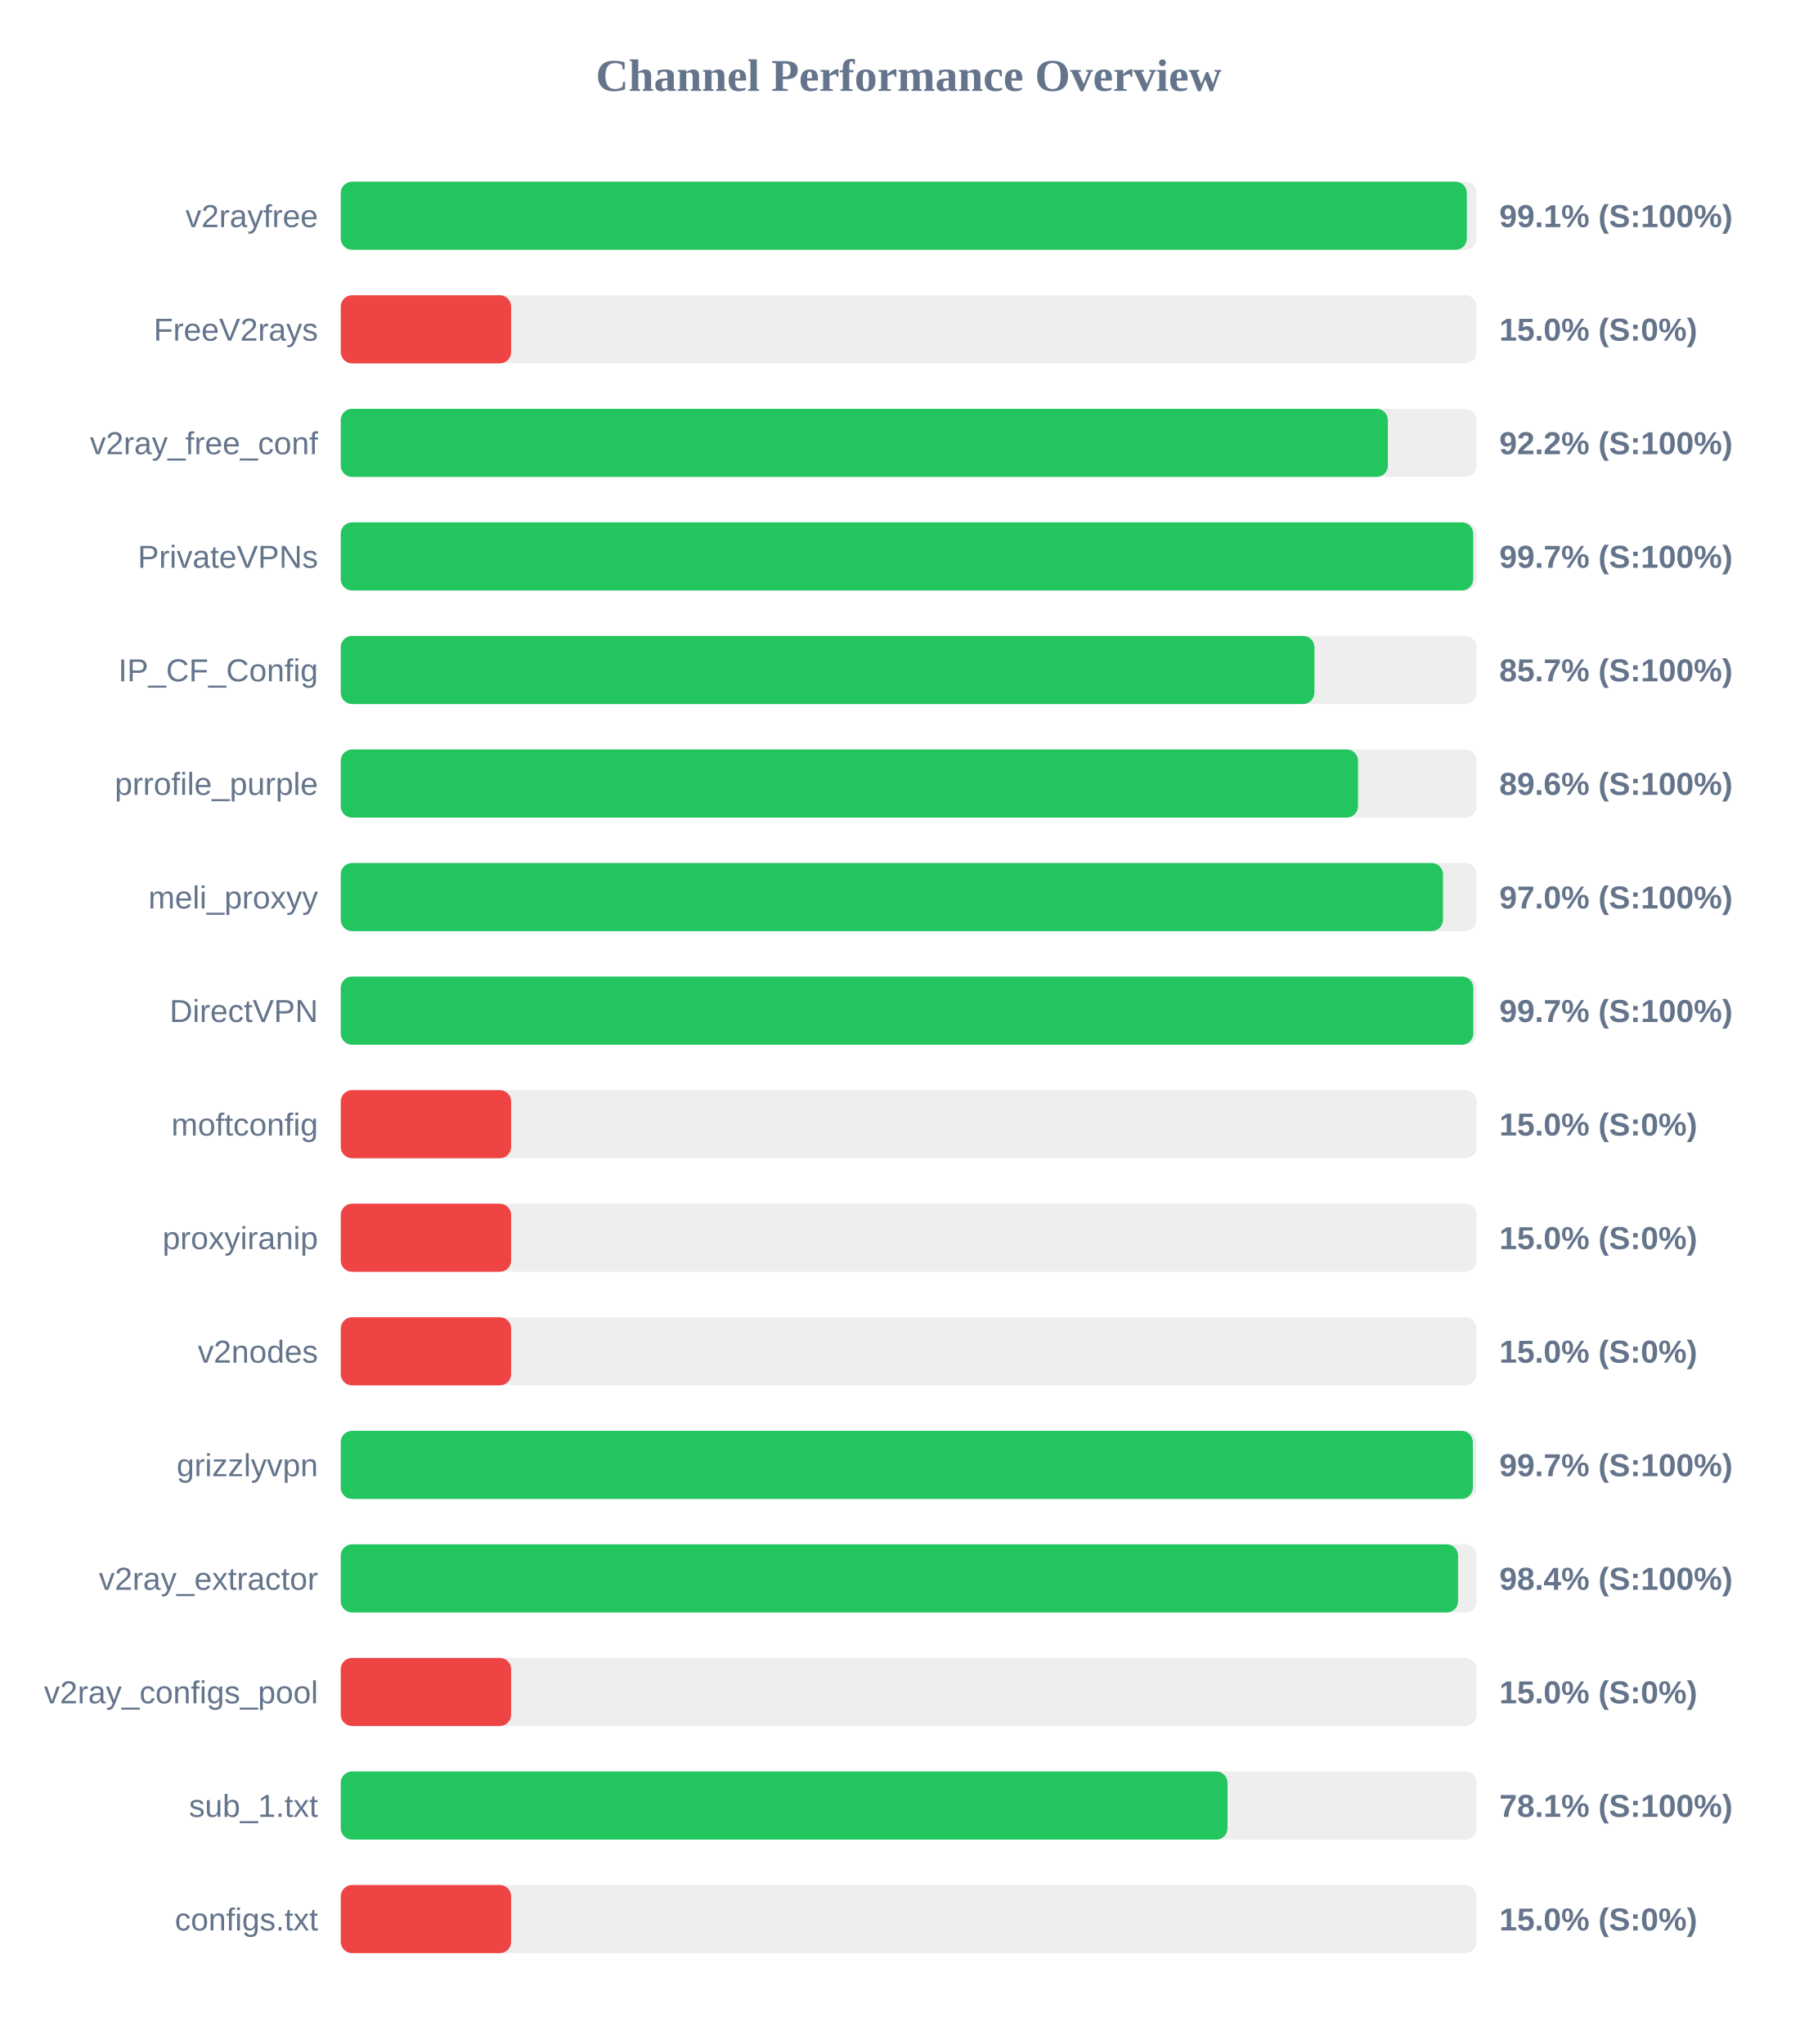
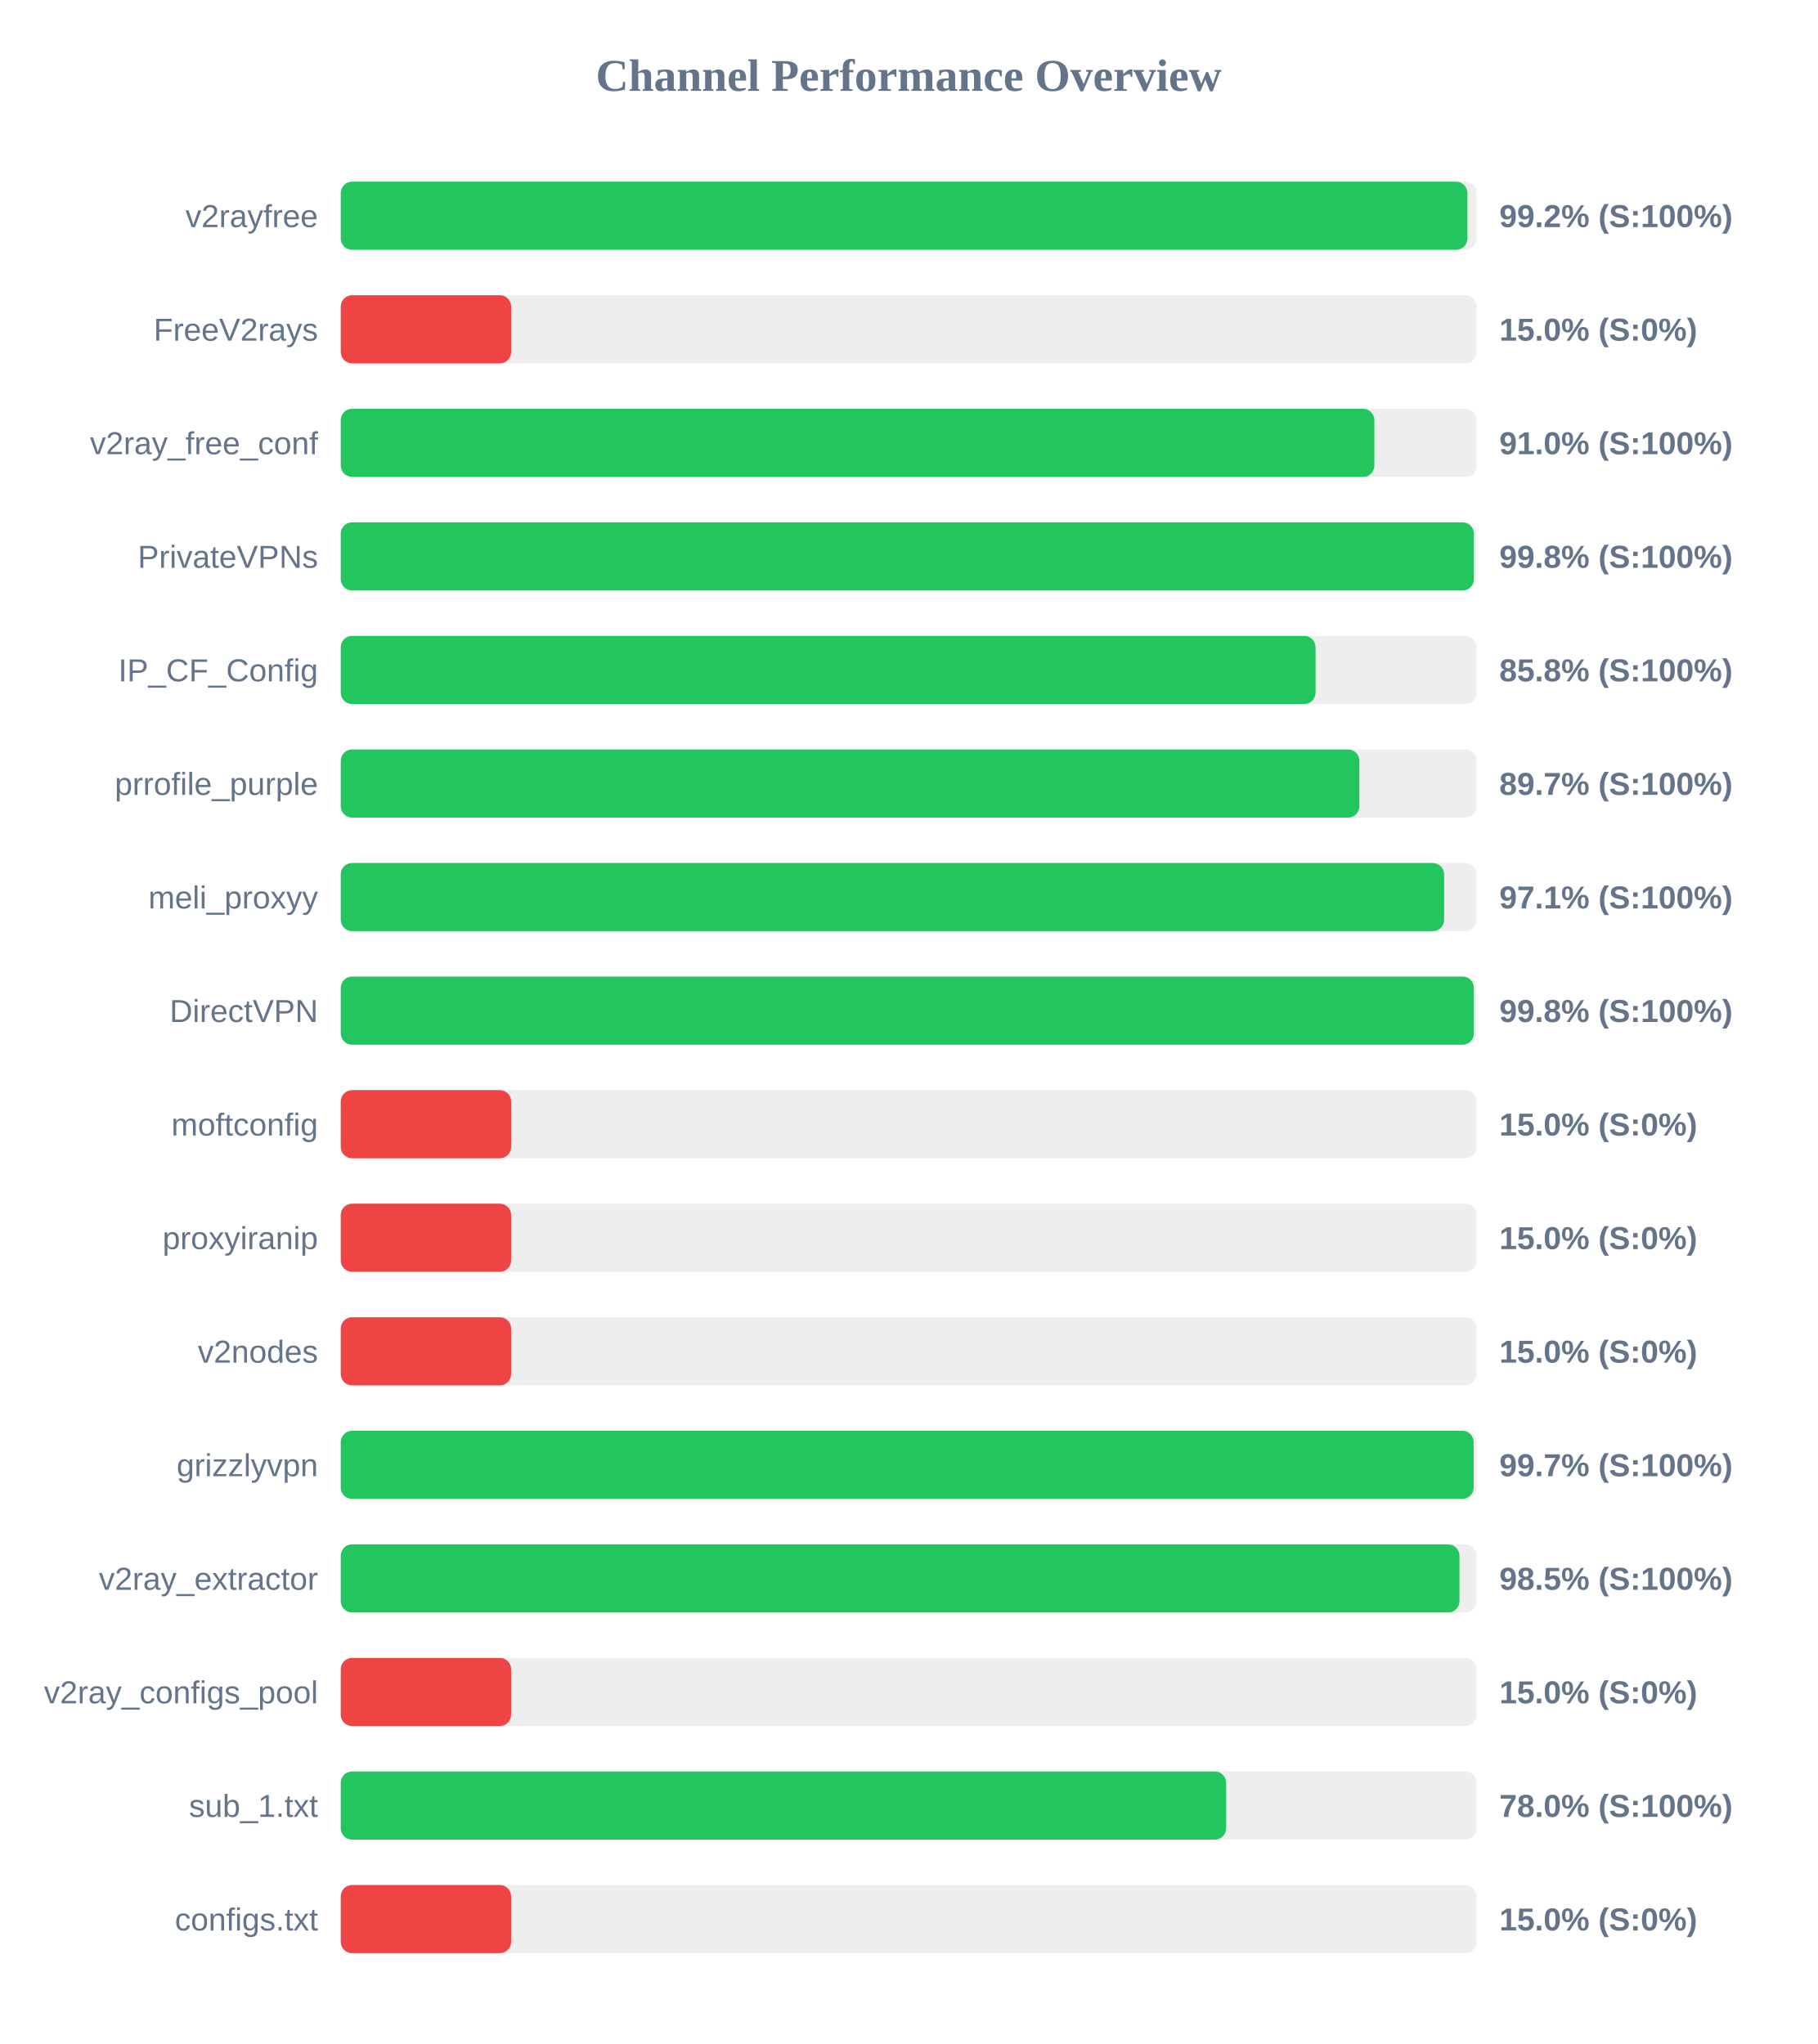
<svg xmlns="http://www.w3.org/2000/svg" width="800" height="900" version="1.1">
  <style>
        .row { font: 14px Arial; fill: #64748b; }
        .score { font: bold 14px Arial; fill: #64748b; }
    </style>
  <text x="400" y="40" text-anchor="middle" font-size="20px" font-weight="bold" fill="#64748b">Channel Performance Overview</text>
  <rect x="150" y="80" width="500" height="30" fill="#eee" rx="5" />
-   <rect x="150" y="80" width="495.7" height="30" fill="#22c55e" rx="5" />
+   <rect x="150" y="80" width="495.95" height="30" fill="#22c55e" rx="5" />
  <text x="140" y="100" text-anchor="end" class="row">v2rayfree</text>
-   <text x="660" y="100" text-anchor="start" class="score">99.1% (S:100%)</text>
+   <text x="660" y="100" text-anchor="start" class="score">99.2% (S:100%)</text>
  <rect x="150" y="130" width="500" height="30" fill="#eee" rx="5" />
  <rect x="150" y="130" width="75.0" height="30" fill="#ef4444" rx="5" />
  <text x="140" y="150" text-anchor="end" class="row">FreeV2rays</text>
  <text x="660" y="150" text-anchor="start" class="score">15.0% (S:0%)</text>
  <rect x="150" y="180" width="500" height="30" fill="#eee" rx="5" />
-   <rect x="150" y="180" width="460.95" height="30" fill="#22c55e" rx="5" />
+   <rect x="150" y="180" width="455.0" height="30" fill="#22c55e" rx="5" />
  <text x="140" y="200" text-anchor="end" class="row">v2ray_free_conf</text>
-   <text x="660" y="200" text-anchor="start" class="score">92.2% (S:100%)</text>
+   <text x="660" y="200" text-anchor="start" class="score">91.0% (S:100%)</text>
  <rect x="150" y="230" width="500" height="30" fill="#eee" rx="5" />
-   <rect x="150" y="230" width="498.5" height="30" fill="#22c55e" rx="5" />
+   <rect x="150" y="230" width="498.8" height="30" fill="#22c55e" rx="5" />
  <text x="140" y="250" text-anchor="end" class="row">PrivateVPNs</text>
-   <text x="660" y="250" text-anchor="start" class="score">99.7% (S:100%)</text>
+   <text x="660" y="250" text-anchor="start" class="score">99.8% (S:100%)</text>
  <rect x="150" y="280" width="500" height="30" fill="#eee" rx="5" />
-   <rect x="150" y="280" width="428.6" height="30" fill="#22c55e" rx="5" />
+   <rect x="150" y="280" width="429.1" height="30" fill="#22c55e" rx="5" />
  <text x="140" y="300" text-anchor="end" class="row">IP_CF_Config</text>
-   <text x="660" y="300" text-anchor="start" class="score">85.7% (S:100%)</text>
+   <text x="660" y="300" text-anchor="start" class="score">85.8% (S:100%)</text>
  <rect x="150" y="330" width="500" height="30" fill="#eee" rx="5" />
-   <rect x="150" y="330" width="447.8" height="30" fill="#22c55e" rx="5" />
+   <rect x="150" y="330" width="448.4" height="30" fill="#22c55e" rx="5" />
  <text x="140" y="350" text-anchor="end" class="row">prrofile_purple</text>
-   <text x="660" y="350" text-anchor="start" class="score">89.6% (S:100%)</text>
+   <text x="660" y="350" text-anchor="start" class="score">89.7% (S:100%)</text>
  <rect x="150" y="380" width="500" height="30" fill="#eee" rx="5" />
-   <rect x="150" y="380" width="485.2" height="30" fill="#22c55e" rx="5" />
+   <rect x="150" y="380" width="485.7" height="30" fill="#22c55e" rx="5" />
  <text x="140" y="400" text-anchor="end" class="row">meli_proxyy</text>
-   <text x="660" y="400" text-anchor="start" class="score">97.0% (S:100%)</text>
+   <text x="660" y="400" text-anchor="start" class="score">97.1% (S:100%)</text>
  <rect x="150" y="430" width="500" height="30" fill="#eee" rx="5" />
-   <rect x="150" y="430" width="498.55" height="30" fill="#22c55e" rx="5" />
+   <rect x="150" y="430" width="498.8" height="30" fill="#22c55e" rx="5" />
  <text x="140" y="450" text-anchor="end" class="row">DirectVPN</text>
-   <text x="660" y="450" text-anchor="start" class="score">99.7% (S:100%)</text>
+   <text x="660" y="450" text-anchor="start" class="score">99.8% (S:100%)</text>
  <rect x="150" y="480" width="500" height="30" fill="#eee" rx="5" />
  <rect x="150" y="480" width="75.0" height="30" fill="#ef4444" rx="5" />
  <text x="140" y="500" text-anchor="end" class="row">moftconfig</text>
  <text x="660" y="500" text-anchor="start" class="score">15.0% (S:0%)</text>
  <rect x="150" y="530" width="500" height="30" fill="#eee" rx="5" />
  <rect x="150" y="530" width="75.0" height="30" fill="#ef4444" rx="5" />
  <text x="140" y="550" text-anchor="end" class="row">proxyiranip</text>
  <text x="660" y="550" text-anchor="start" class="score">15.0% (S:0%)</text>
  <rect x="150" y="580" width="500" height="30" fill="#eee" rx="5" />
  <rect x="150" y="580" width="75.0" height="30" fill="#ef4444" rx="5" />
  <text x="140" y="600" text-anchor="end" class="row">v2nodes</text>
  <text x="660" y="600" text-anchor="start" class="score">15.0% (S:0%)</text>
  <rect x="150" y="630" width="500" height="30" fill="#eee" rx="5" />
-   <rect x="150" y="630" width="498.35" height="30" fill="#22c55e" rx="5" />
+   <rect x="150" y="630" width="498.7" height="30" fill="#22c55e" rx="5" />
  <text x="140" y="650" text-anchor="end" class="row">grizzlyvpn</text>
  <text x="660" y="650" text-anchor="start" class="score">99.7% (S:100%)</text>
  <rect x="150" y="680" width="500" height="30" fill="#eee" rx="5" />
-   <rect x="150" y="680" width="491.85" height="30" fill="#22c55e" rx="5" />
+   <rect x="150" y="680" width="492.45" height="30" fill="#22c55e" rx="5" />
  <text x="140" y="700" text-anchor="end" class="row">v2ray_extractor</text>
-   <text x="660" y="700" text-anchor="start" class="score">98.4% (S:100%)</text>
+   <text x="660" y="700" text-anchor="start" class="score">98.5% (S:100%)</text>
  <rect x="150" y="730" width="500" height="30" fill="#eee" rx="5" />
  <rect x="150" y="730" width="75.0" height="30" fill="#ef4444" rx="5" />
  <text x="140" y="750" text-anchor="end" class="row">v2ray_configs_pool</text>
  <text x="660" y="750" text-anchor="start" class="score">15.0% (S:0%)</text>
  <rect x="150" y="780" width="500" height="30" fill="#eee" rx="5" />
-   <rect x="150" y="780" width="390.35" height="30" fill="#22c55e" rx="5" />
+   <rect x="150" y="780" width="389.75" height="30" fill="#22c55e" rx="5" />
  <text x="140" y="800" text-anchor="end" class="row">sub_1.txt</text>
-   <text x="660" y="800" text-anchor="start" class="score">78.1% (S:100%)</text>
+   <text x="660" y="800" text-anchor="start" class="score">78.0% (S:100%)</text>
  <rect x="150" y="830" width="500" height="30" fill="#eee" rx="5" />
  <rect x="150" y="830" width="75.0" height="30" fill="#ef4444" rx="5" />
  <text x="140" y="850" text-anchor="end" class="row">configs.txt</text>
  <text x="660" y="850" text-anchor="start" class="score">15.0% (S:0%)</text>
</svg>
